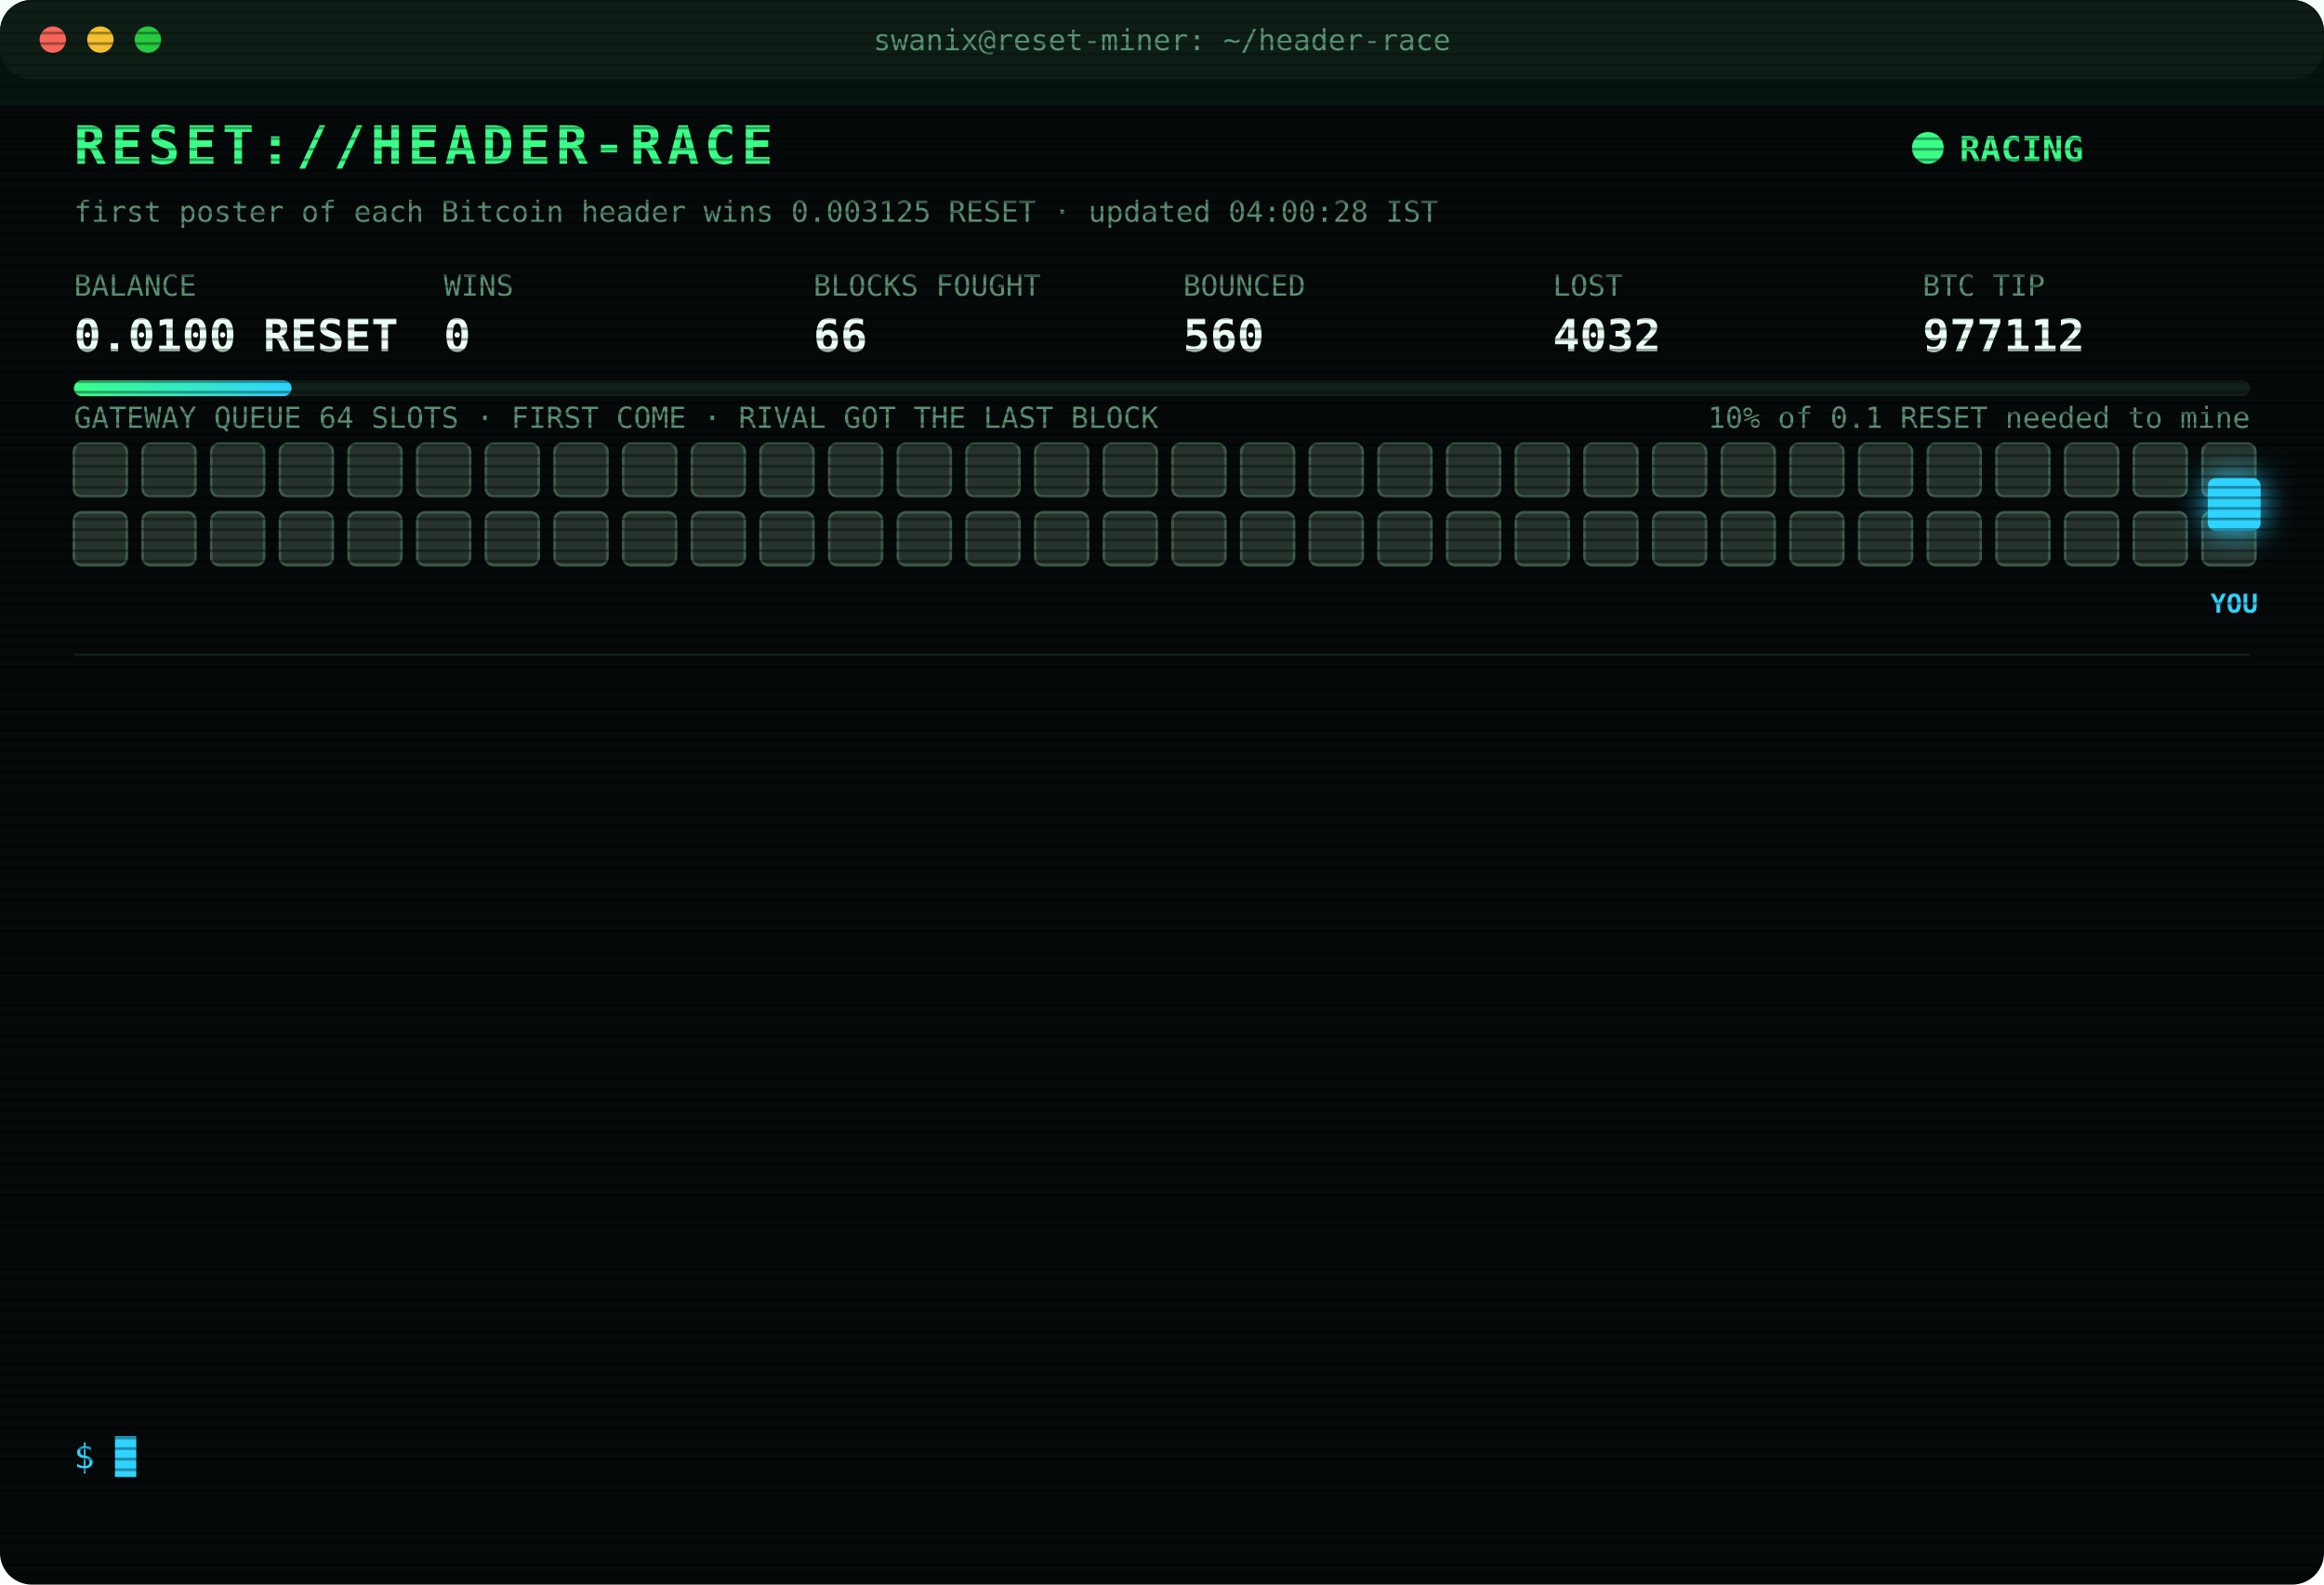
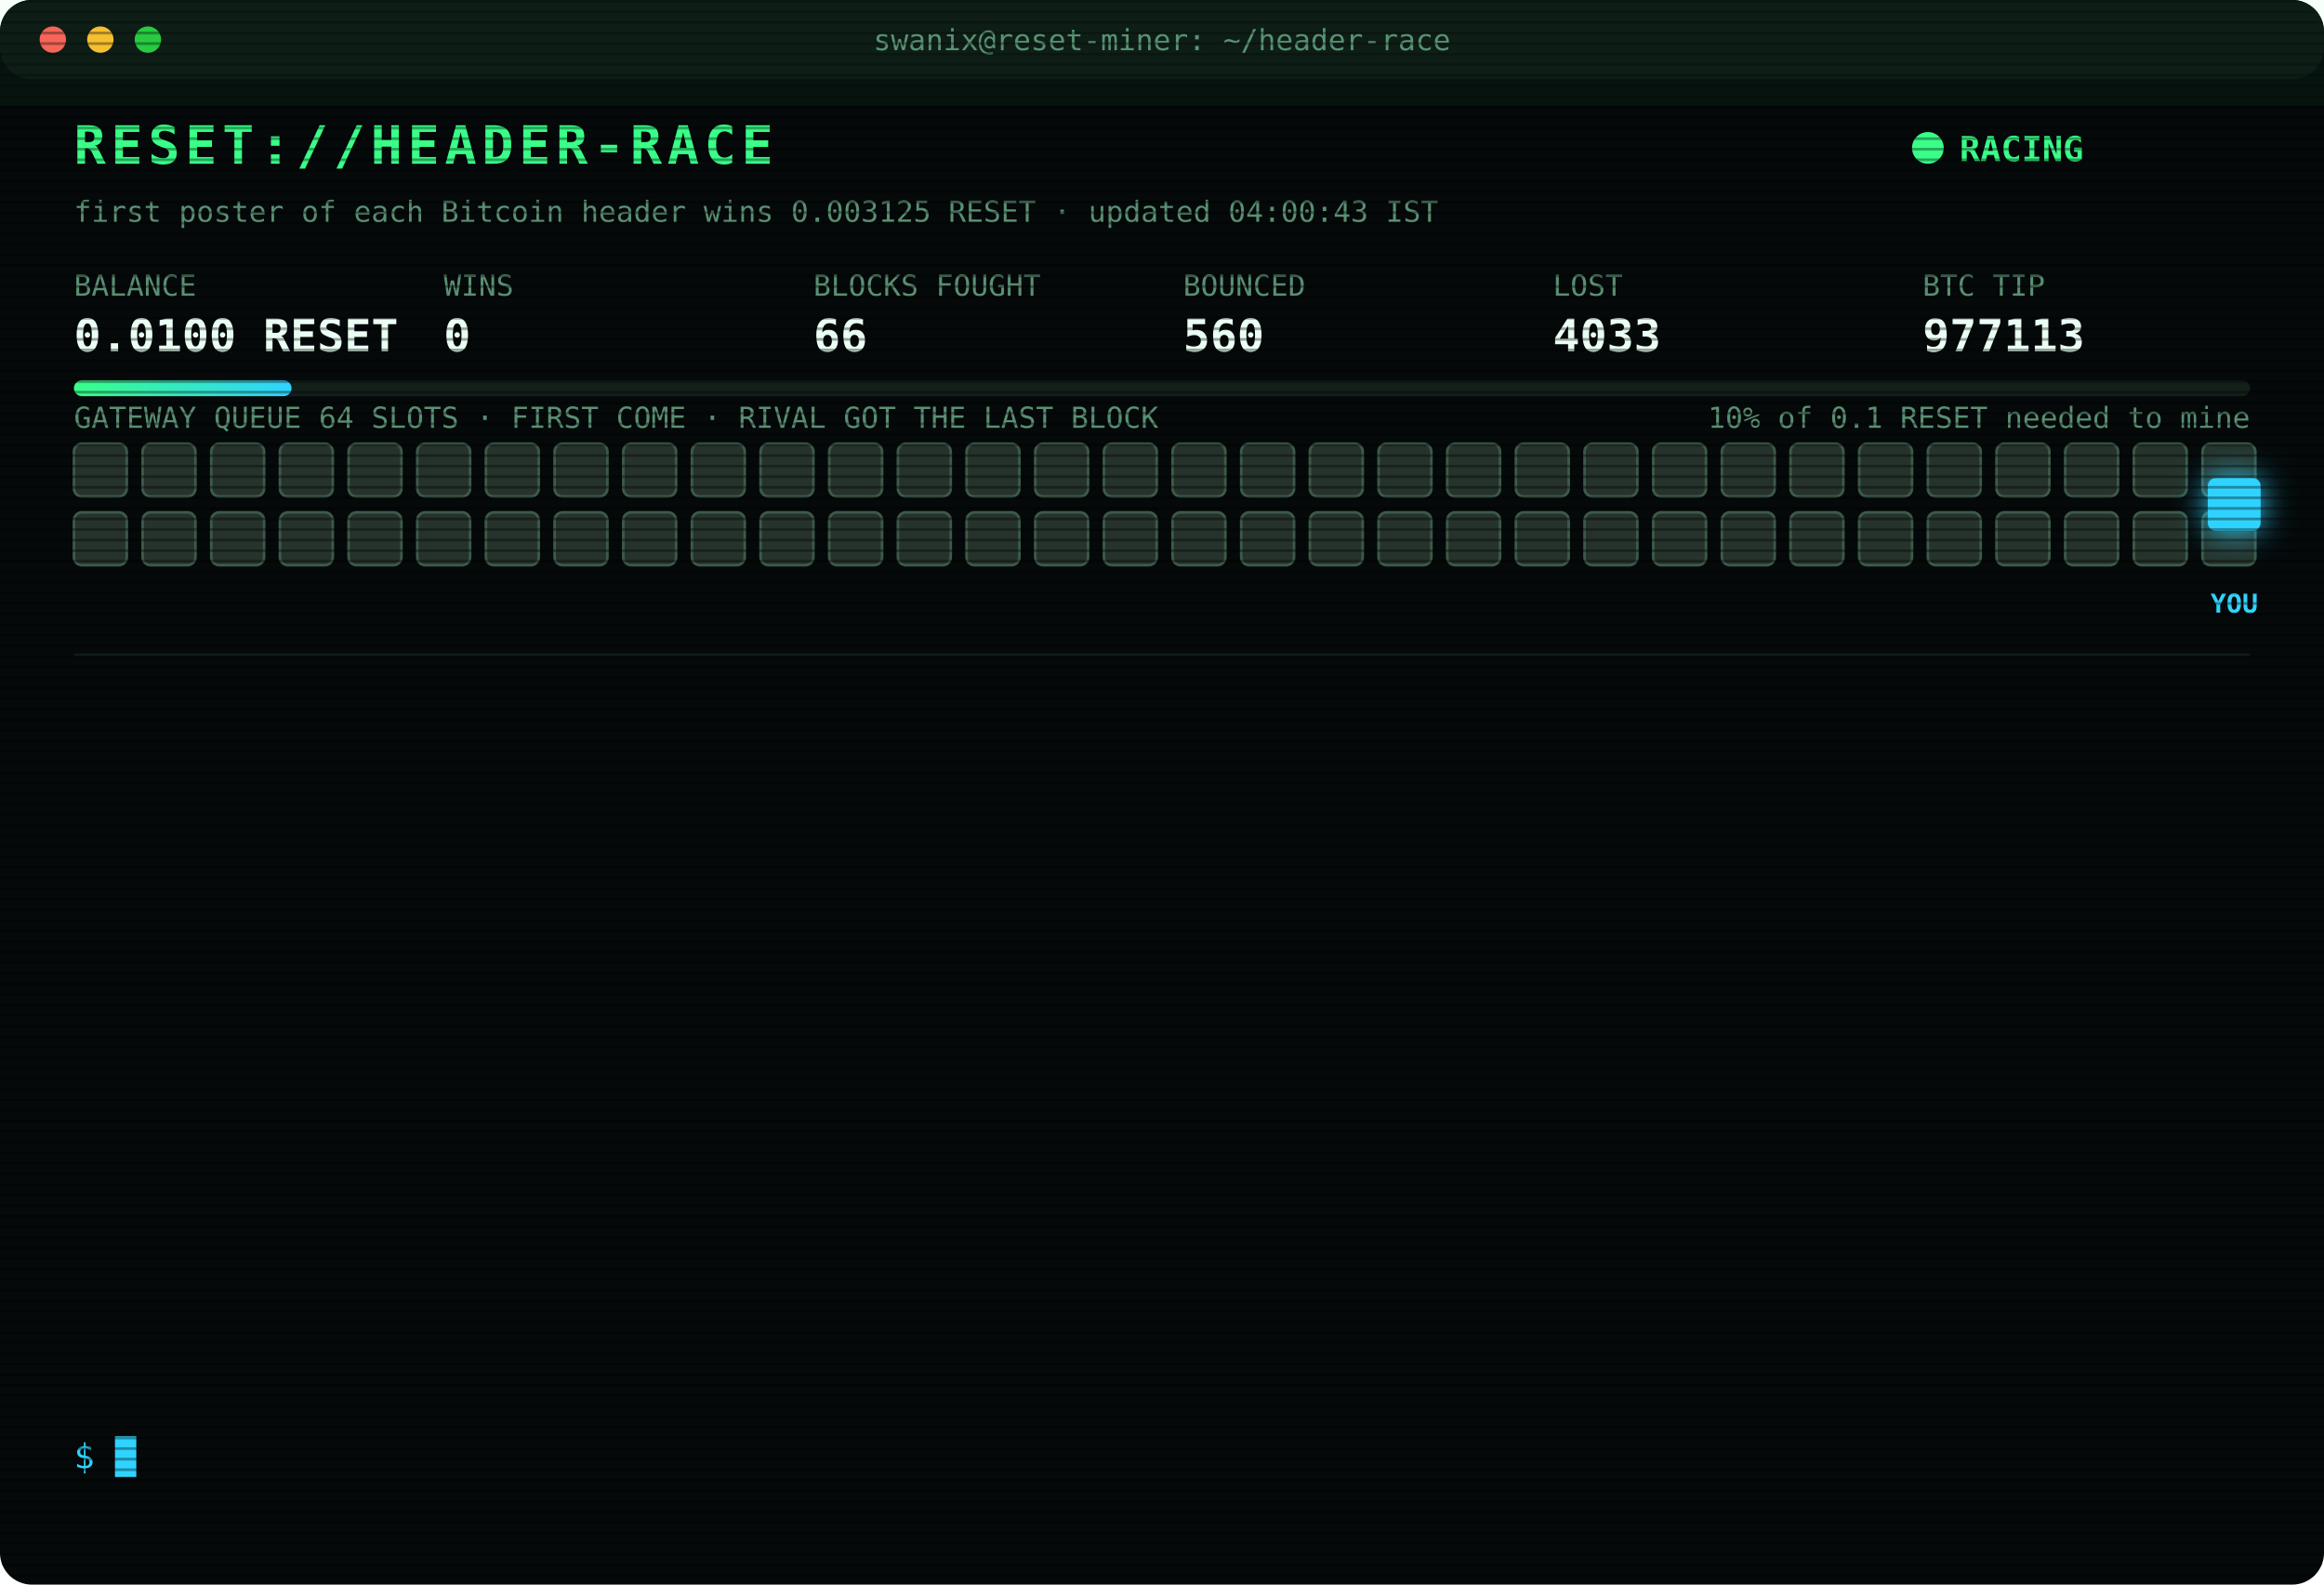
<svg xmlns="http://www.w3.org/2000/svg" width="880" height="600" viewBox="0 0 880 600" font-family="ui-monospace,SFMono-Regular,Menlo,Consolas,monospace">
  <style>
text{font-size:13px;fill:#7CFFB2}
.title{font-size:20px;font-weight:700;fill:#39FF88;letter-spacing:2px;animation:glitch 3s infinite steps(1)}
.sub{fill:#2fd3ff}.k{fill:#5a8f73;font-size:11px}.v{font-size:17px;font-weight:700;fill:#eafff3}
.ts{fill:#3f6b56}.boot{fill:#2fd3ff}.dim{fill:#5a8f73}.bad{fill:#ff4d6d}.warn{fill:#ffd23f}.mag{fill:#ff5cf0}.win{fill:#39FF88;font-weight:700}
.tag{font-size:10px;fill:#2fd3ff;font-weight:700}
.rival{fill:#26332c;stroke:#3c5a49;animation:jam 1.2s infinite alternate}
.idle{fill:#141c18;stroke:#22302a;animation:breathe 4s infinite}
.me{fill:#2fd3ff;filter:drop-shadow(0 0 6px #2fd3ff)}
.hover{animation:nudge 1.1s infinite ease-in-out}.bounce{animation:kick 1.4s infinite}
.ln{opacity:0;animation:in .4s forwards}
.cur{animation:blink 1s infinite steps(1)}
.scan{animation:scan 6s infinite linear}
.led{animation:blink 1.4s infinite}
@keyframes in{from{opacity:0;transform:translateX(-6px)}to{opacity:1;transform:none}}
@keyframes blink{50%{opacity:0}}
@keyframes jam{to{fill:#33463b}}
@keyframes breathe{50%{opacity:.4}}
@keyframes nudge{50%{transform:translateX(-10px)}}
@keyframes kick{0%,100%{transform:none}30%{transform:translateX(-14px)}55%{transform:translateX(10px) translateY(-6px)}}
@keyframes glitch{0%,92%{transform:none}93%{transform:translateX(2px);fill:#ff4d6d}95%{transform:translateX(-2px);fill:#2fd3ff}97%{transform:none}}
@keyframes scan{from{transform:translateY(-40px)}to{transform:translateY(600px)}}
</style>
  <defs>
    <pattern id="sl" width="4" height="4" patternUnits="userSpaceOnUse">
      <rect width="4" height="1" fill="#000" opacity=".35" />
    </pattern>
    <linearGradient id="bar">
      <stop offset="0" stop-color="#39FF88" />
      <stop offset="1" stop-color="#2fd3ff" />
    </linearGradient>
  </defs>
  <rect width="880" height="600" rx="12" fill="#05090a" />
  <rect width="880" height="30" rx="12" fill="#0d1512" />
  <circle cx="20" cy="15" r="5" fill="#ff5f57" />
  <circle cx="38" cy="15" r="5" fill="#febc2e" />
  <circle cx="56" cy="15" r="5" fill="#28c840" />
  <text x="440" y="19" text-anchor="middle" class="k">swanix@reset-miner: ~/header-race</text>
  <text x="28" y="62" class="title">RESET://HEADER-RACE</text>
  <circle class="led" cx="730" cy="56" r="6" fill="#39FF88" />
  <text x="742" y="61" class="win">RACING</text>
-   <text x="28" y="84" class="k">first poster of each Bitcoin header wins 0.003125 RESET · updated 04:00:28 IST</text>
+   <text x="28" y="84" class="k">first poster of each Bitcoin header wins 0.003125 RESET · updated 04:00:43 IST</text>
  <text x="28" y="112" class="k">BALANCE</text>
  <text x="28" y="133" class="v">0.0100 RESET</text>
  <text x="168" y="112" class="k">WINS</text>
  <text x="168" y="133" class="v">0</text>
  <text x="308" y="112" class="k">BLOCKS FOUGHT</text>
  <text x="308" y="133" class="v">66</text>
  <text x="448" y="112" class="k">BOUNCED</text>
  <text x="448" y="133" class="v">560</text>
  <text x="588" y="112" class="k">LOST</text>
-   <text x="588" y="133" class="v">4032</text>
+   <text x="588" y="133" class="v">4033</text>
  <text x="728" y="112" class="k">BTC TIP</text>
-   <text x="728" y="133" class="v">977112</text>
+   <text x="728" y="133" class="v">977113</text>
  <rect x="28" y="144" width="824" height="6" rx="3" fill="#13201a" />
  <rect x="28" y="144" width="82.4" height="6" rx="3" fill="url(#bar)" />
  <text x="852" y="162" text-anchor="end" class="k">10% of 0.1 RESET needed to mine</text>
  <text x="28" y="162" class="k">GATEWAY QUEUE 64 SLOTS · FIRST COME · RIVAL GOT THE LAST BLOCK</text>
  <rect class="rival" x="28" y="168" width="20" height="20" rx="3" style="animation-delay:0.00s" />
  <rect class="rival" x="54" y="168" width="20" height="20" rx="3" style="animation-delay:0.05s" />
  <rect class="rival" x="80" y="168" width="20" height="20" rx="3" style="animation-delay:0.10s" />
  <rect class="rival" x="106" y="168" width="20" height="20" rx="3" style="animation-delay:0.15s" />
  <rect class="rival" x="132" y="168" width="20" height="20" rx="3" style="animation-delay:0.20s" />
  <rect class="rival" x="158" y="168" width="20" height="20" rx="3" style="animation-delay:0.25s" />
  <rect class="rival" x="184" y="168" width="20" height="20" rx="3" style="animation-delay:0.30s" />
  <rect class="rival" x="210" y="168" width="20" height="20" rx="3" style="animation-delay:0.35s" />
  <rect class="rival" x="236" y="168" width="20" height="20" rx="3" style="animation-delay:0.40s" />
  <rect class="rival" x="262" y="168" width="20" height="20" rx="3" style="animation-delay:0.45s" />
  <rect class="rival" x="288" y="168" width="20" height="20" rx="3" style="animation-delay:0.50s" />
  <rect class="rival" x="314" y="168" width="20" height="20" rx="3" style="animation-delay:0.55s" />
  <rect class="rival" x="340" y="168" width="20" height="20" rx="3" style="animation-delay:0.60s" />
  <rect class="rival" x="366" y="168" width="20" height="20" rx="3" style="animation-delay:0.65s" />
  <rect class="rival" x="392" y="168" width="20" height="20" rx="3" style="animation-delay:0.70s" />
  <rect class="rival" x="418" y="168" width="20" height="20" rx="3" style="animation-delay:0.75s" />
  <rect class="rival" x="444" y="168" width="20" height="20" rx="3" style="animation-delay:0.80s" />
  <rect class="rival" x="470" y="168" width="20" height="20" rx="3" style="animation-delay:0.85s" />
  <rect class="rival" x="496" y="168" width="20" height="20" rx="3" style="animation-delay:0.90s" />
  <rect class="rival" x="522" y="168" width="20" height="20" rx="3" style="animation-delay:0.95s" />
  <rect class="rival" x="548" y="168" width="20" height="20" rx="3" style="animation-delay:1.00s" />
  <rect class="rival" x="574" y="168" width="20" height="20" rx="3" style="animation-delay:1.05s" />
  <rect class="rival" x="600" y="168" width="20" height="20" rx="3" style="animation-delay:1.10s" />
  <rect class="rival" x="626" y="168" width="20" height="20" rx="3" style="animation-delay:1.15s" />
  <rect class="rival" x="652" y="168" width="20" height="20" rx="3" style="animation-delay:1.20s" />
  <rect class="rival" x="678" y="168" width="20" height="20" rx="3" style="animation-delay:1.25s" />
  <rect class="rival" x="704" y="168" width="20" height="20" rx="3" style="animation-delay:1.30s" />
  <rect class="rival" x="730" y="168" width="20" height="20" rx="3" style="animation-delay:1.35s" />
  <rect class="rival" x="756" y="168" width="20" height="20" rx="3" style="animation-delay:1.40s" />
  <rect class="rival" x="782" y="168" width="20" height="20" rx="3" style="animation-delay:1.45s" />
  <rect class="rival" x="808" y="168" width="20" height="20" rx="3" style="animation-delay:1.50s" />
  <rect class="rival" x="834" y="168" width="20" height="20" rx="3" style="animation-delay:1.55s" />
  <rect class="rival" x="28" y="194" width="20" height="20" rx="3" style="animation-delay:1.60s" />
  <rect class="rival" x="54" y="194" width="20" height="20" rx="3" style="animation-delay:1.65s" />
  <rect class="rival" x="80" y="194" width="20" height="20" rx="3" style="animation-delay:1.70s" />
  <rect class="rival" x="106" y="194" width="20" height="20" rx="3" style="animation-delay:1.75s" />
  <rect class="rival" x="132" y="194" width="20" height="20" rx="3" style="animation-delay:1.80s" />
  <rect class="rival" x="158" y="194" width="20" height="20" rx="3" style="animation-delay:1.85s" />
  <rect class="rival" x="184" y="194" width="20" height="20" rx="3" style="animation-delay:1.90s" />
  <rect class="rival" x="210" y="194" width="20" height="20" rx="3" style="animation-delay:1.95s" />
  <rect class="rival" x="236" y="194" width="20" height="20" rx="3" style="animation-delay:2.00s" />
  <rect class="rival" x="262" y="194" width="20" height="20" rx="3" style="animation-delay:2.05s" />
  <rect class="rival" x="288" y="194" width="20" height="20" rx="3" style="animation-delay:2.10s" />
  <rect class="rival" x="314" y="194" width="20" height="20" rx="3" style="animation-delay:2.15s" />
  <rect class="rival" x="340" y="194" width="20" height="20" rx="3" style="animation-delay:2.20s" />
  <rect class="rival" x="366" y="194" width="20" height="20" rx="3" style="animation-delay:2.25s" />
  <rect class="rival" x="392" y="194" width="20" height="20" rx="3" style="animation-delay:2.30s" />
  <rect class="rival" x="418" y="194" width="20" height="20" rx="3" style="animation-delay:2.35s" />
  <rect class="rival" x="444" y="194" width="20" height="20" rx="3" style="animation-delay:2.40s" />
  <rect class="rival" x="470" y="194" width="20" height="20" rx="3" style="animation-delay:2.45s" />
  <rect class="rival" x="496" y="194" width="20" height="20" rx="3" style="animation-delay:2.50s" />
  <rect class="rival" x="522" y="194" width="20" height="20" rx="3" style="animation-delay:2.55s" />
  <rect class="rival" x="548" y="194" width="20" height="20" rx="3" style="animation-delay:2.60s" />
  <rect class="rival" x="574" y="194" width="20" height="20" rx="3" style="animation-delay:2.65s" />
  <rect class="rival" x="600" y="194" width="20" height="20" rx="3" style="animation-delay:2.70s" />
  <rect class="rival" x="626" y="194" width="20" height="20" rx="3" style="animation-delay:2.75s" />
  <rect class="rival" x="652" y="194" width="20" height="20" rx="3" style="animation-delay:2.80s" />
  <rect class="rival" x="678" y="194" width="20" height="20" rx="3" style="animation-delay:2.85s" />
  <rect class="rival" x="704" y="194" width="20" height="20" rx="3" style="animation-delay:2.90s" />
  <rect class="rival" x="730" y="194" width="20" height="20" rx="3" style="animation-delay:2.95s" />
  <rect class="rival" x="756" y="194" width="20" height="20" rx="3" style="animation-delay:3.00s" />
  <rect class="rival" x="782" y="194" width="20" height="20" rx="3" style="animation-delay:3.05s" />
  <rect class="rival" x="808" y="194" width="20" height="20" rx="3" style="animation-delay:3.10s" />
  <rect class="rival" x="834" y="194" width="20" height="20" rx="3" style="animation-delay:3.15s" />
  <g class="hover">
    <rect class="me" x="836" y="181" width="20" height="20" rx="3" />
    <text class="tag" x="846" y="232" text-anchor="middle">YOU</text>
  </g>
  <line x1="28" x2="852" y1="248" y2="248" stroke="#13201a" />
  <g class="ln" style="animation-delay:0.40s">
-     <text x="28" y="270" class="ts">02:10:45</text>
-     <text x="104" y="270" class="dim">[STINT END] calls 776 · wins 0</text>
+     <text x="28" y="270" class="ts">02:15:28</text>
+     <text x="104" y="270" class="boot">[BOOT] racer v3 online · 3 feeds · stint 340m</text>
  </g>
  <g class="ln" style="animation-delay:0.65s">
-     <text x="28" y="292" class="ts">02:15:28</text>
-     <text x="104" y="292" class="boot">[BOOT] racer v3 online · 3 feeds · stint 340m</text>
+     <text x="28" y="292" class="ts">02:23:12</text>
+     <text x="104" y="292" class="bad">[LOST] #977101 taken by a rival miner</text>
  </g>
  <g class="ln" style="animation-delay:0.90s">
-     <text x="28" y="314" class="ts">02:23:12</text>
-     <text x="104" y="314" class="bad">[LOST] #977101 taken by a rival miner</text>
+     <text x="28" y="314" class="ts">02:24:50</text>
+     <text x="104" y="314" class="bad">[LOST] #977102 taken by a rival miner</text>
  </g>
  <g class="ln" style="animation-delay:1.15s">
-     <text x="28" y="336" class="ts">02:24:50</text>
-     <text x="104" y="336" class="bad">[LOST] #977102 taken by a rival miner</text>
+     <text x="28" y="336" class="ts">02:31:10</text>
+     <text x="104" y="336" class="bad">[LOST] #977103 taken by a rival miner</text>
  </g>
  <g class="ln" style="animation-delay:1.40s">
-     <text x="28" y="358" class="ts">02:31:10</text>
-     <text x="104" y="358" class="bad">[LOST] #977103 taken by a rival miner</text>
+     <text x="28" y="358" class="ts">02:35:27</text>
+     <text x="104" y="358" class="bad">[LOST] #977104 taken by a rival miner</text>
  </g>
  <g class="ln" style="animation-delay:1.65s">
-     <text x="28" y="380" class="ts">02:35:27</text>
-     <text x="104" y="380" class="bad">[LOST] #977104 taken by a rival miner</text>
+     <text x="28" y="380" class="ts">02:48:26</text>
+     <text x="104" y="380" class="bad">[LOST] #977105 taken by a rival miner</text>
  </g>
  <g class="ln" style="animation-delay:1.90s">
-     <text x="28" y="402" class="ts">02:48:26</text>
-     <text x="104" y="402" class="bad">[LOST] #977105 taken by a rival miner</text>
+     <text x="28" y="402" class="ts">02:57:04</text>
+     <text x="104" y="402" class="bad">[LOST] #977106 taken by a rival miner</text>
  </g>
  <g class="ln" style="animation-delay:2.15s">
-     <text x="28" y="424" class="ts">02:57:04</text>
-     <text x="104" y="424" class="bad">[LOST] #977106 taken by a rival miner</text>
+     <text x="28" y="424" class="ts">03:33:09</text>
+     <text x="104" y="424" class="bad">[LOST] #977108 taken by a rival miner</text>
  </g>
  <g class="ln" style="animation-delay:2.40s">
-     <text x="28" y="446" class="ts">03:33:09</text>
-     <text x="104" y="446" class="bad">[LOST] #977108 taken by a rival miner</text>
+     <text x="28" y="446" class="ts">03:36:14</text>
+     <text x="104" y="446" class="bad">[LOST] #977109 taken by a rival miner</text>
  </g>
  <g class="ln" style="animation-delay:2.65s">
-     <text x="28" y="468" class="ts">03:36:14</text>
-     <text x="104" y="468" class="bad">[LOST] #977109 taken by a rival miner</text>
+     <text x="28" y="468" class="ts">03:45:40</text>
+     <text x="104" y="468" class="bad">[LOST] #977110 taken by a rival miner</text>
  </g>
  <g class="ln" style="animation-delay:2.90s">
-     <text x="28" y="490" class="ts">03:45:40</text>
-     <text x="104" y="490" class="bad">[LOST] #977110 taken by a rival miner</text>
+     <text x="28" y="490" class="ts">03:47:55</text>
+     <text x="104" y="490" class="bad">[LOST] #977111 taken by a rival miner</text>
  </g>
  <g class="ln" style="animation-delay:3.15s">
-     <text x="28" y="512" class="ts">03:47:55</text>
-     <text x="104" y="512" class="bad">[LOST] #977111 taken by a rival miner</text>
+     <text x="28" y="512" class="ts">03:49:14</text>
+     <text x="104" y="512" class="bad">[LOST] #977112 taken by a rival miner</text>
  </g>
  <g class="ln" style="animation-delay:3.40s">
-     <text x="28" y="534" class="ts">03:49:14</text>
-     <text x="104" y="534" class="bad">[LOST] #977112 taken by a rival miner</text>
+     <text x="28" y="534" class="ts">04:00:43</text>
+     <text x="104" y="534" class="bad">[LOST] #977113 taken by a rival miner</text>
  </g>
  <text x="28" y="556" class="sub">$ <tspan class="cur">█</tspan>
  </text>
  <rect width="880" height="600" rx="12" fill="url(#sl)" pointer-events="none" />
  <rect class="scan" width="880" height="40" fill="#39FF88" opacity=".04" />
</svg>
